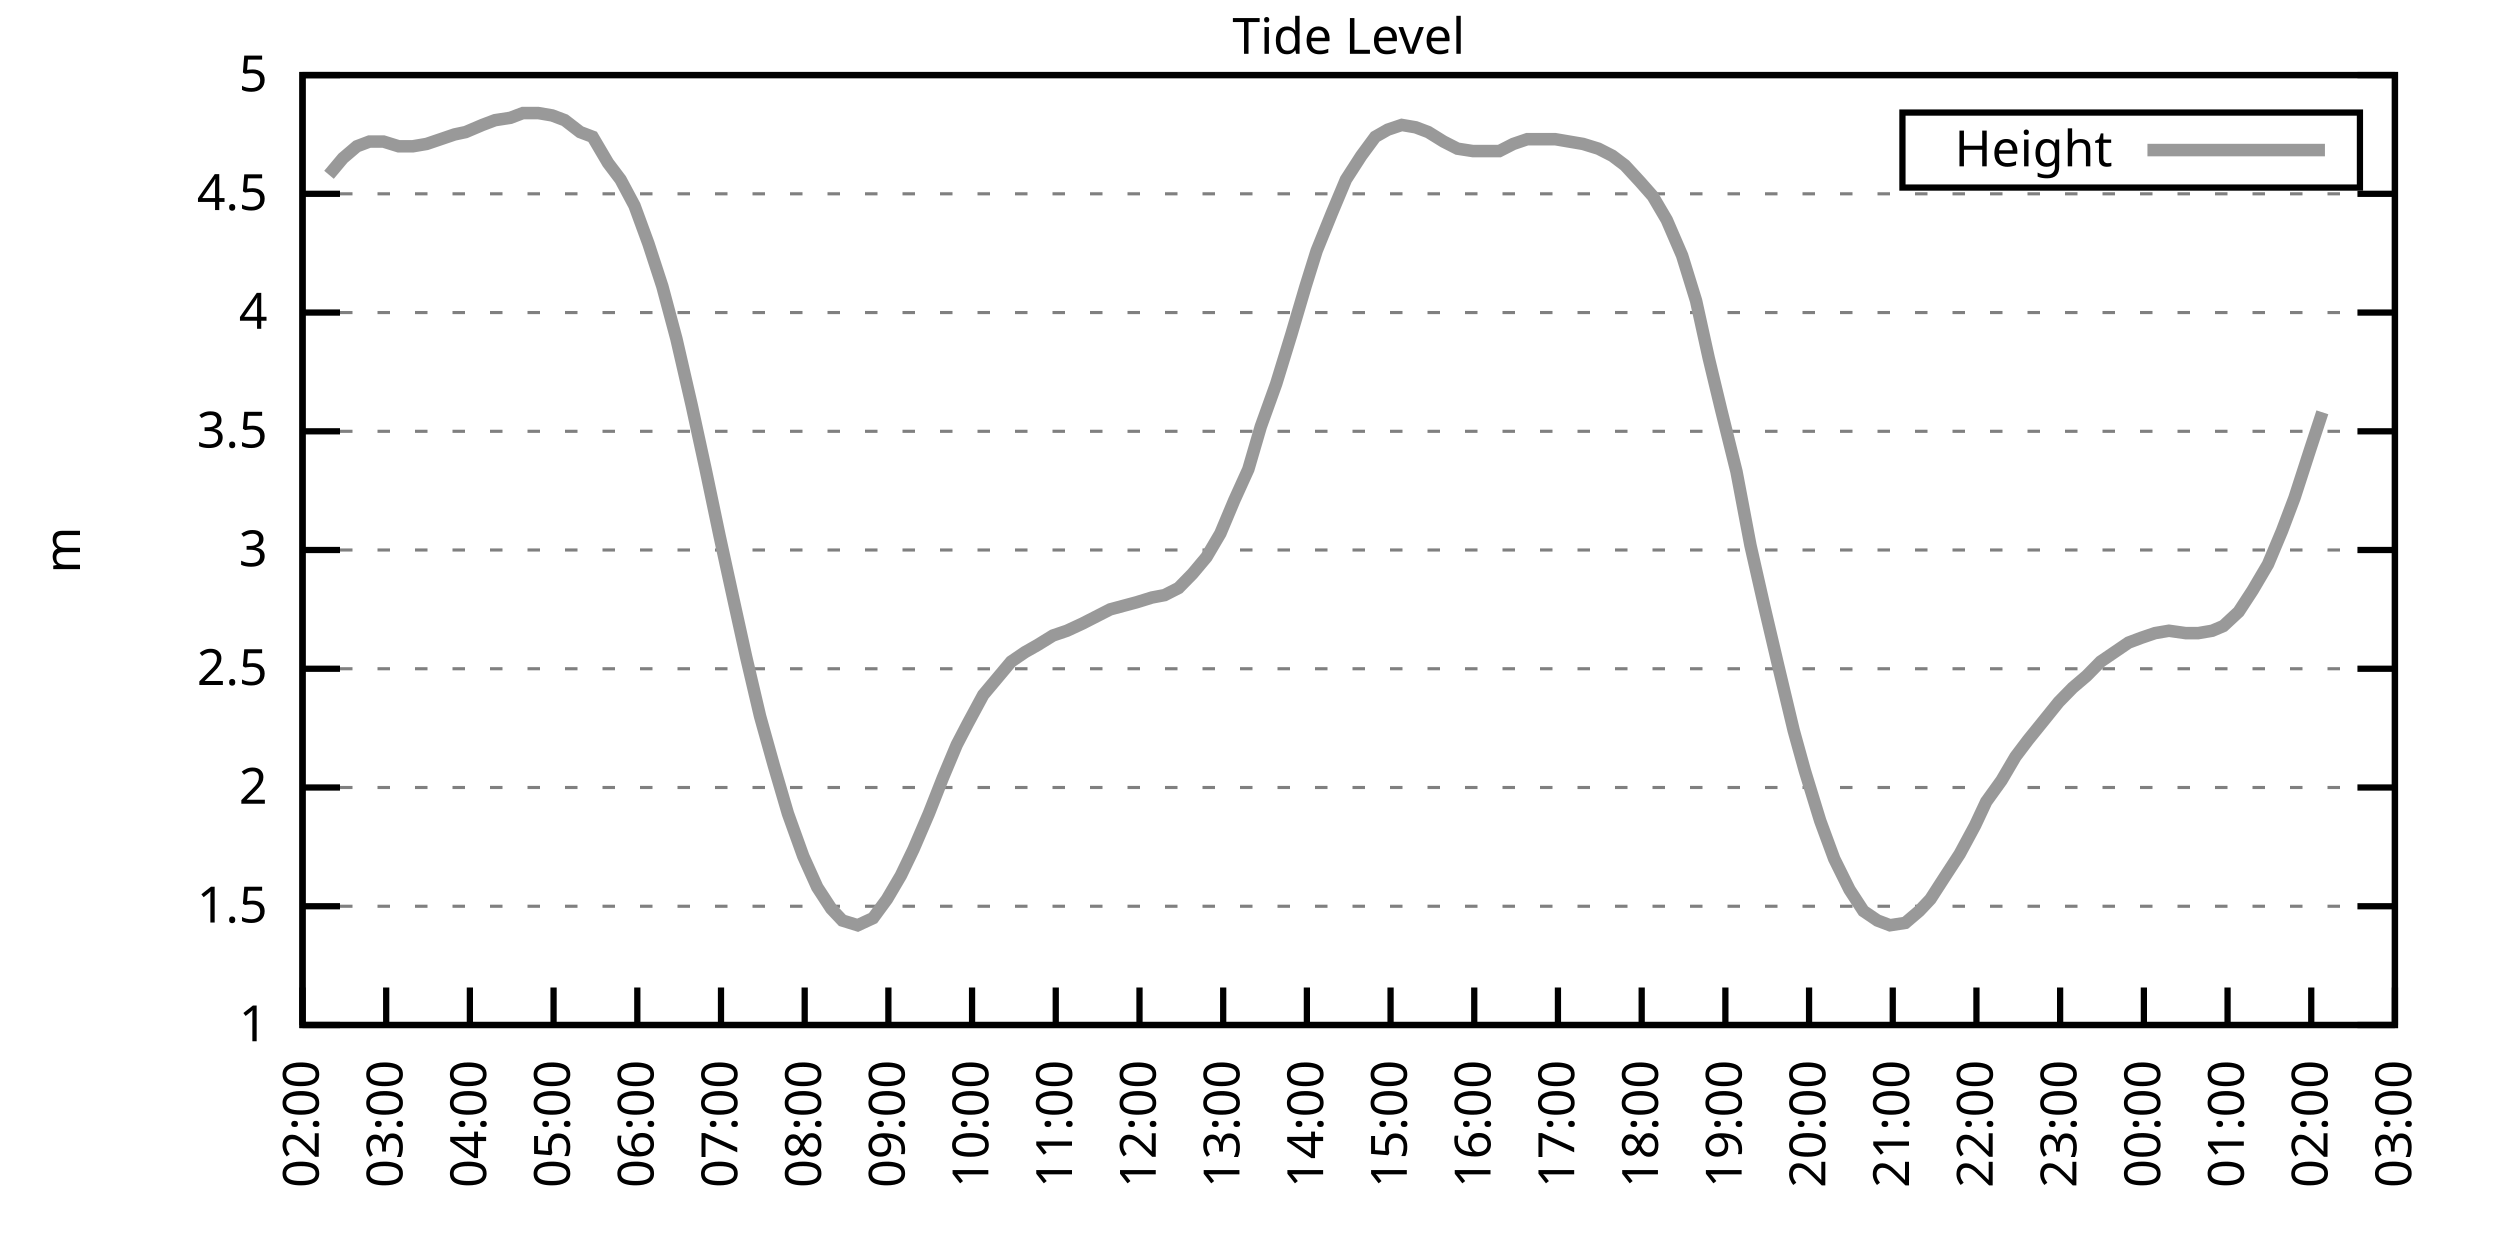
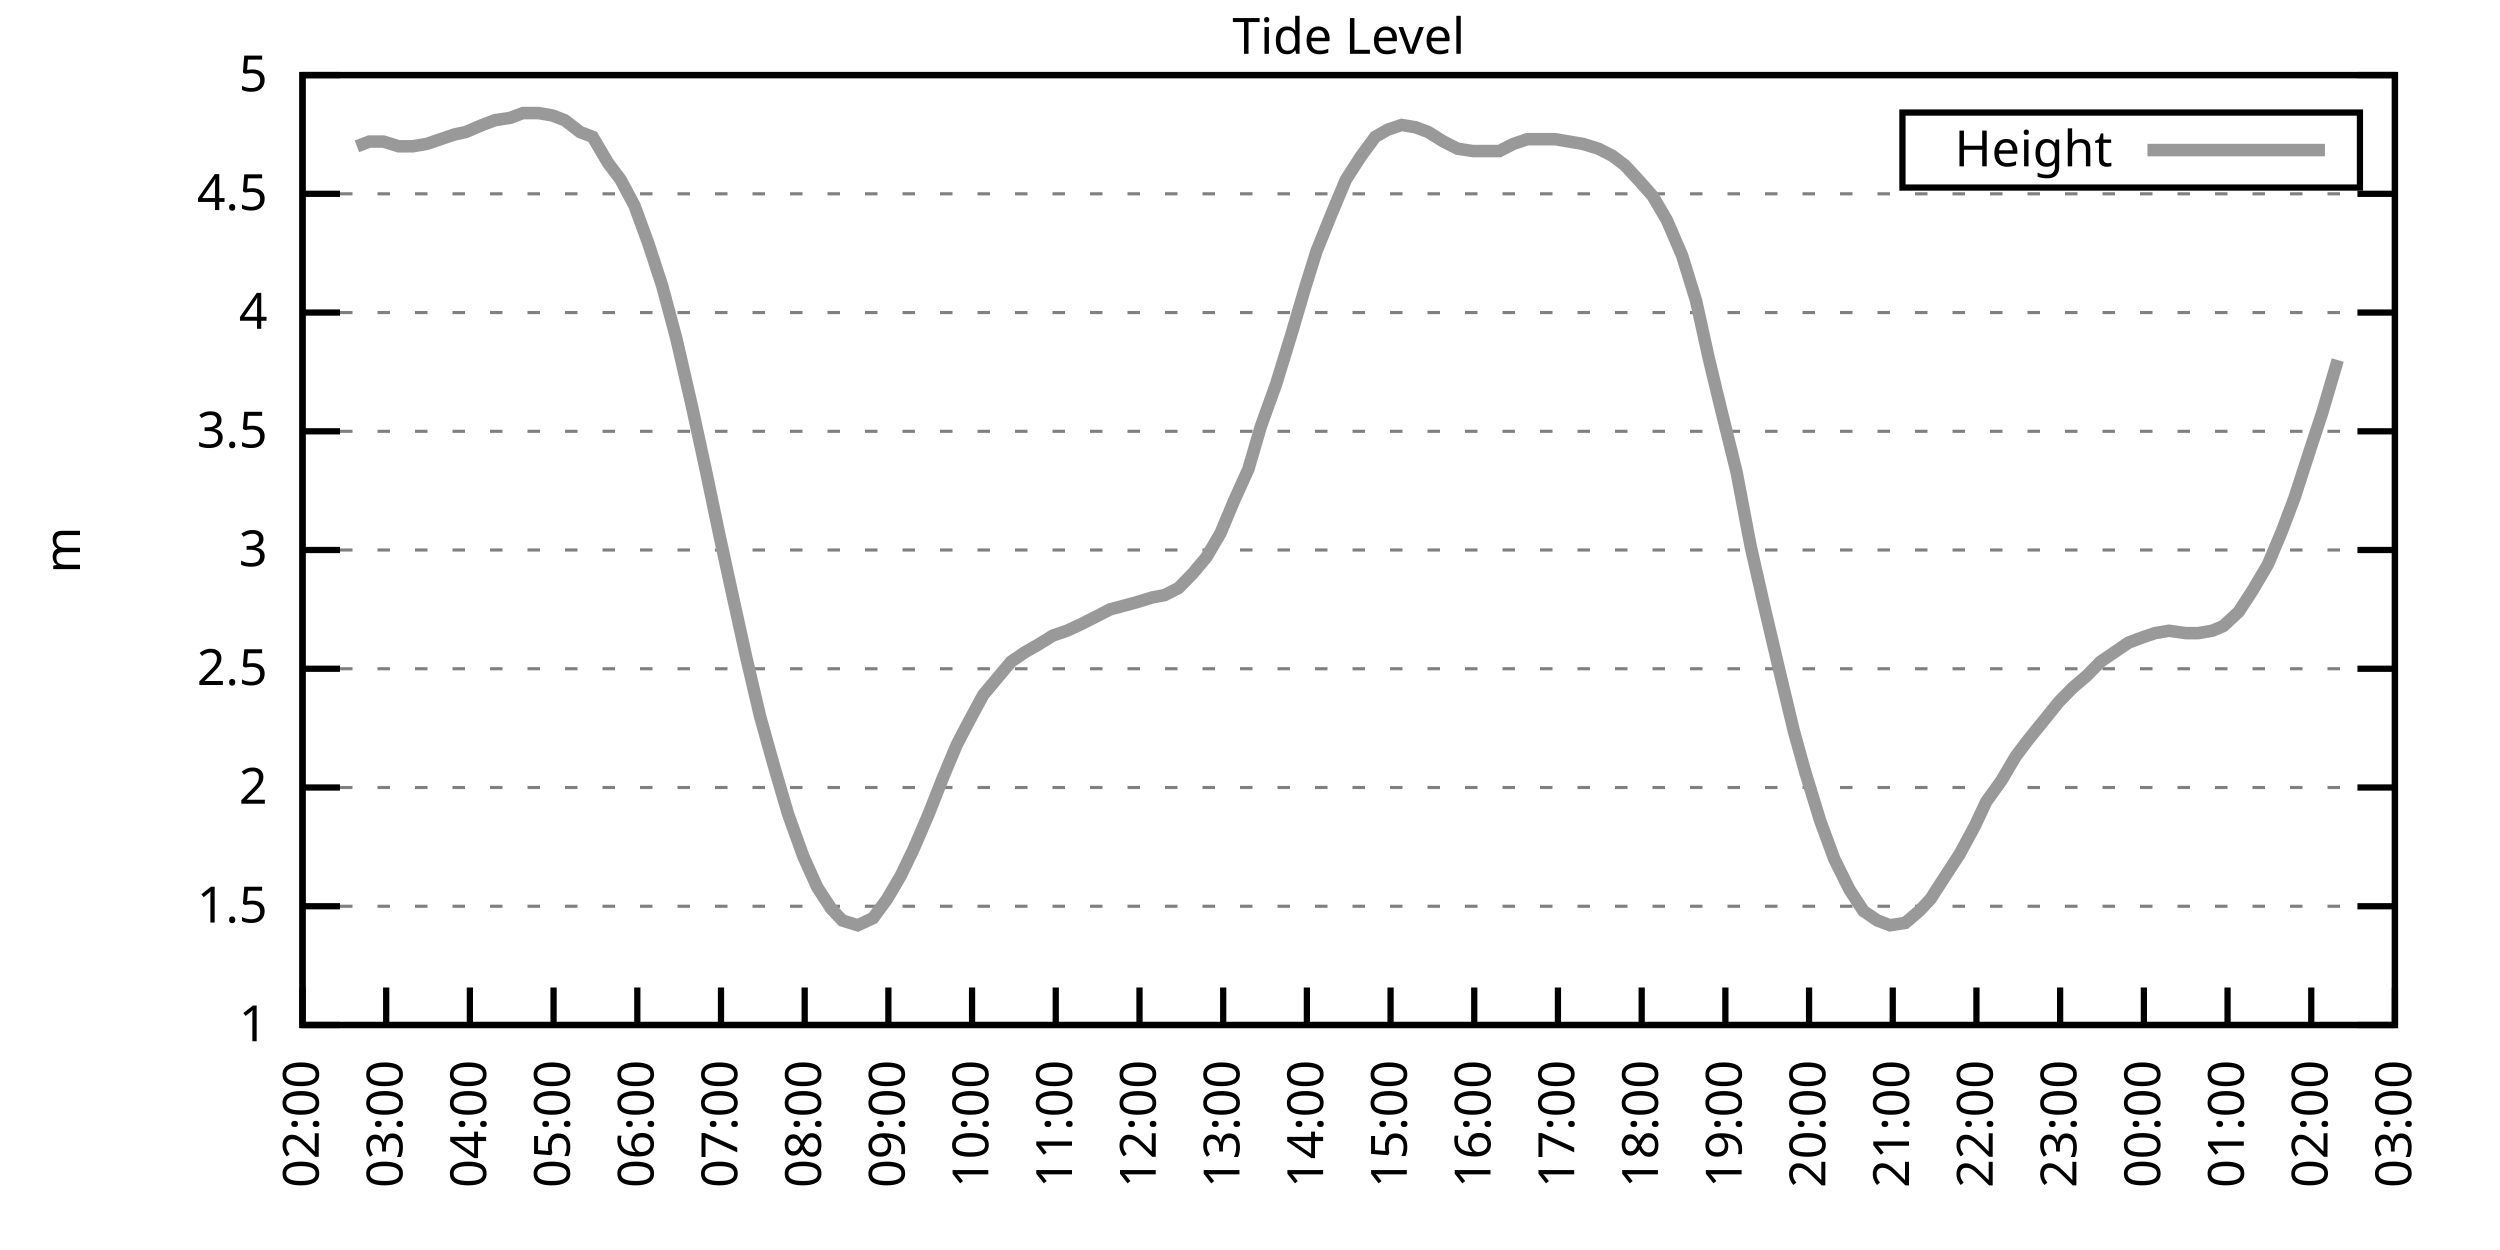
<svg xmlns="http://www.w3.org/2000/svg" xmlns:xlink="http://www.w3.org/1999/xlink" width="400" height="200" viewBox="0 0 400 200">
  <g id="gnuplot_canvas">
    <rect x="0" y="0" width="400" height="200" fill="none" />
    <defs>
      <circle id="gpDot" r="0.5" stroke-width="0.5" stroke="currentColor" />
      <path id="gpPt0" stroke-width="0.333" stroke="currentColor" d="M-1,0 h2 M0,-1 v2" />
      <path id="gpPt1" stroke-width="0.333" stroke="currentColor" d="M-1,-1 L1,1 M1,-1 L-1,1" />
      <path id="gpPt2" stroke-width="0.333" stroke="currentColor" d="M-1,0 L1,0 M0,-1 L0,1 M-1,-1 L1,1 M-1,1 L1,-1" />
      <rect id="gpPt3" stroke-width="0.333" stroke="currentColor" x="-1" y="-1" width="2" height="2" />
      <rect id="gpPt4" stroke-width="0.333" stroke="currentColor" fill="currentColor" x="-1" y="-1" width="2" height="2" />
      <circle id="gpPt5" stroke-width="0.333" stroke="currentColor" cx="0" cy="0" r="1" />
      <use xlink:href="#gpPt5" id="gpPt6" fill="currentColor" stroke="none" />
      <path id="gpPt7" stroke-width="0.333" stroke="currentColor" d="M0,-1.33 L-1.33,0.67 L1.33,0.67 z" />
      <use xlink:href="#gpPt7" id="gpPt8" fill="currentColor" stroke="none" />
      <use xlink:href="#gpPt7" id="gpPt9" stroke="currentColor" transform="rotate(180)" />
      <use xlink:href="#gpPt9" id="gpPt10" fill="currentColor" stroke="none" />
      <use xlink:href="#gpPt3" id="gpPt11" stroke="currentColor" transform="rotate(45)" />
      <use xlink:href="#gpPt11" id="gpPt12" fill="currentColor" stroke="none" />
      <path id="gpPt13" stroke-width="0.333" stroke="currentColor" d="M0,1.330 L1.265,0.411 L0.782,-1.067 L-0.782,-1.076 L-1.265,0.411 z" />
      <use xlink:href="#gpPt13" id="gpPt14" fill="currentColor" stroke="none" />
      <filter id="textbox" filterUnits="objectBoundingBox" x="0" y="0" height="1" width="1">
        <feFlood flood-color="white" flood-opacity="1" result="bgnd" />
        <feComposite in="SourceGraphic" in2="bgnd" operator="atop" />
      </filter>
      <filter id="greybox" filterUnits="objectBoundingBox" x="0" y="0" height="1" width="1">
        <feFlood flood-color="lightgrey" flood-opacity="1" result="grey" />
        <feComposite in="SourceGraphic" in2="grey" operator="atop" />
      </filter>
    </defs>
    <g fill="none" color="white" stroke="currentColor" stroke-width="1.00" stroke-linecap="butt" stroke-linejoin="miter">
</g>
    <g fill="none" color="black" stroke="currentColor" stroke-width="1.00" stroke-linecap="butt" stroke-linejoin="miter">
      <g stroke="none" shape-rendering="crispEdges">
        <polygon fill="rgb(255, 255, 255)" points="48.40,164.00 383.18,164.00 383.18,12.02 48.40,12.02 " />
      </g>
    </g>
    <g fill="none" color="black" stroke="currentColor" stroke-width="1.00" stroke-linecap="butt" stroke-linejoin="miter">
</g>
    <g fill="none" color="black" stroke="black" stroke-width="0.50" stroke-linecap="butt" stroke-linejoin="miter">
</g>
    <g fill="none" color="gray" stroke="currentColor" stroke-width="0.50" stroke-linecap="butt" stroke-linejoin="miter">
      <path stroke="gray" stroke-dasharray="2,4" class="gridline" d="M48.40,164.00 L383.19,164.00  " />
    </g>
    <g fill="none" color="gray" stroke="gray" stroke-width="1.00" stroke-linecap="butt" stroke-linejoin="miter">
</g>
    <g fill="none" color="black" stroke="currentColor" stroke-width="1.00" stroke-linecap="butt" stroke-linejoin="miter">
      <path stroke="black" d="M48.40,164.00 L54.40,164.00 M383.19,164.00 L377.19,164.00  " />
      <g transform="translate(42.80,166.60)" stroke="none" fill="black" font-family="Sans" font-size="8.00" text-anchor="end">
        <text>
          <tspan font-family="Sans"> 1</tspan>
        </text>
      </g>
    </g>
    <g fill="none" color="black" stroke="currentColor" stroke-width="1.00" stroke-linecap="butt" stroke-linejoin="miter">
</g>
    <g fill="none" color="black" stroke="black" stroke-width="0.50" stroke-linecap="butt" stroke-linejoin="miter">
</g>
    <g fill="none" color="gray" stroke="currentColor" stroke-width="0.50" stroke-linecap="butt" stroke-linejoin="miter">
      <path stroke="gray" stroke-dasharray="2,4" class="gridline" d="M48.40,145.00 L383.19,145.00  " />
    </g>
    <g fill="none" color="gray" stroke="gray" stroke-width="1.00" stroke-linecap="butt" stroke-linejoin="miter">
</g>
    <g fill="none" color="black" stroke="currentColor" stroke-width="1.00" stroke-linecap="butt" stroke-linejoin="miter">
      <path stroke="black" d="M48.40,145.00 L54.40,145.00 M383.19,145.00 L377.19,145.00  " />
      <g transform="translate(42.80,147.60)" stroke="none" fill="black" font-family="Sans" font-size="8.00" text-anchor="end">
        <text>
          <tspan font-family="Sans"> 1.5</tspan>
        </text>
      </g>
    </g>
    <g fill="none" color="black" stroke="currentColor" stroke-width="1.00" stroke-linecap="butt" stroke-linejoin="miter">
</g>
    <g fill="none" color="black" stroke="black" stroke-width="0.50" stroke-linecap="butt" stroke-linejoin="miter">
</g>
    <g fill="none" color="gray" stroke="currentColor" stroke-width="0.50" stroke-linecap="butt" stroke-linejoin="miter">
      <path stroke="gray" stroke-dasharray="2,4" class="gridline" d="M48.40,126.00 L383.19,126.00  " />
    </g>
    <g fill="none" color="gray" stroke="gray" stroke-width="1.00" stroke-linecap="butt" stroke-linejoin="miter">
</g>
    <g fill="none" color="black" stroke="currentColor" stroke-width="1.00" stroke-linecap="butt" stroke-linejoin="miter">
      <path stroke="black" d="M48.40,126.00 L54.40,126.00 M383.19,126.00 L377.19,126.00  " />
      <g transform="translate(42.80,128.60)" stroke="none" fill="black" font-family="Sans" font-size="8.00" text-anchor="end">
        <text>
          <tspan font-family="Sans"> 2</tspan>
        </text>
      </g>
    </g>
    <g fill="none" color="black" stroke="currentColor" stroke-width="1.00" stroke-linecap="butt" stroke-linejoin="miter">
</g>
    <g fill="none" color="black" stroke="black" stroke-width="0.50" stroke-linecap="butt" stroke-linejoin="miter">
</g>
    <g fill="none" color="gray" stroke="currentColor" stroke-width="0.50" stroke-linecap="butt" stroke-linejoin="miter">
      <path stroke="gray" stroke-dasharray="2,4" class="gridline" d="M48.40,107.00 L383.19,107.00  " />
    </g>
    <g fill="none" color="gray" stroke="gray" stroke-width="1.00" stroke-linecap="butt" stroke-linejoin="miter">
</g>
    <g fill="none" color="black" stroke="currentColor" stroke-width="1.00" stroke-linecap="butt" stroke-linejoin="miter">
      <path stroke="black" d="M48.40,107.00 L54.40,107.00 M383.19,107.00 L377.19,107.00  " />
      <g transform="translate(42.80,109.60)" stroke="none" fill="black" font-family="Sans" font-size="8.00" text-anchor="end">
        <text>
          <tspan font-family="Sans"> 2.5</tspan>
        </text>
      </g>
    </g>
    <g fill="none" color="black" stroke="currentColor" stroke-width="1.00" stroke-linecap="butt" stroke-linejoin="miter">
</g>
    <g fill="none" color="black" stroke="black" stroke-width="0.50" stroke-linecap="butt" stroke-linejoin="miter">
</g>
    <g fill="none" color="gray" stroke="currentColor" stroke-width="0.50" stroke-linecap="butt" stroke-linejoin="miter">
      <path stroke="gray" stroke-dasharray="2,4" class="gridline" d="M48.40,88.00 L383.19,88.00  " />
    </g>
    <g fill="none" color="gray" stroke="gray" stroke-width="1.00" stroke-linecap="butt" stroke-linejoin="miter">
</g>
    <g fill="none" color="black" stroke="currentColor" stroke-width="1.00" stroke-linecap="butt" stroke-linejoin="miter">
      <path stroke="black" d="M48.40,88.00 L54.40,88.00 M383.19,88.00 L377.19,88.00  " />
      <g transform="translate(42.80,90.60)" stroke="none" fill="black" font-family="Sans" font-size="8.00" text-anchor="end">
        <text>
          <tspan font-family="Sans"> 3</tspan>
        </text>
      </g>
    </g>
    <g fill="none" color="black" stroke="currentColor" stroke-width="1.00" stroke-linecap="butt" stroke-linejoin="miter">
</g>
    <g fill="none" color="black" stroke="black" stroke-width="0.50" stroke-linecap="butt" stroke-linejoin="miter">
</g>
    <g fill="none" color="gray" stroke="currentColor" stroke-width="0.50" stroke-linecap="butt" stroke-linejoin="miter">
      <path stroke="gray" stroke-dasharray="2,4" class="gridline" d="M48.40,69.01 L383.19,69.01  " />
    </g>
    <g fill="none" color="gray" stroke="gray" stroke-width="1.00" stroke-linecap="butt" stroke-linejoin="miter">
</g>
    <g fill="none" color="black" stroke="currentColor" stroke-width="1.00" stroke-linecap="butt" stroke-linejoin="miter">
      <path stroke="black" d="M48.40,69.01 L54.40,69.01 M383.19,69.01 L377.19,69.01  " />
      <g transform="translate(42.80,71.61)" stroke="none" fill="black" font-family="Sans" font-size="8.00" text-anchor="end">
        <text>
          <tspan font-family="Sans"> 3.5</tspan>
        </text>
      </g>
    </g>
    <g fill="none" color="black" stroke="currentColor" stroke-width="1.00" stroke-linecap="butt" stroke-linejoin="miter">
</g>
    <g fill="none" color="black" stroke="black" stroke-width="0.50" stroke-linecap="butt" stroke-linejoin="miter">
</g>
    <g fill="none" color="gray" stroke="currentColor" stroke-width="0.50" stroke-linecap="butt" stroke-linejoin="miter">
      <path stroke="gray" stroke-dasharray="2,4" class="gridline" d="M48.40,50.01 L383.19,50.01  " />
    </g>
    <g fill="none" color="gray" stroke="gray" stroke-width="1.00" stroke-linecap="butt" stroke-linejoin="miter">
</g>
    <g fill="none" color="black" stroke="currentColor" stroke-width="1.00" stroke-linecap="butt" stroke-linejoin="miter">
      <path stroke="black" d="M48.40,50.01 L54.40,50.01 M383.19,50.01 L377.19,50.01  " />
      <g transform="translate(42.80,52.61)" stroke="none" fill="black" font-family="Sans" font-size="8.00" text-anchor="end">
        <text>
          <tspan font-family="Sans"> 4</tspan>
        </text>
      </g>
    </g>
    <g fill="none" color="black" stroke="currentColor" stroke-width="1.00" stroke-linecap="butt" stroke-linejoin="miter">
</g>
    <g fill="none" color="black" stroke="black" stroke-width="0.50" stroke-linecap="butt" stroke-linejoin="miter">
</g>
    <g fill="none" color="gray" stroke="currentColor" stroke-width="0.50" stroke-linecap="butt" stroke-linejoin="miter">
      <path stroke="gray" stroke-dasharray="2,4" class="gridline" d="M48.40,31.01 L383.19,31.01  " />
    </g>
    <g fill="none" color="gray" stroke="gray" stroke-width="1.00" stroke-linecap="butt" stroke-linejoin="miter">
</g>
    <g fill="none" color="black" stroke="currentColor" stroke-width="1.00" stroke-linecap="butt" stroke-linejoin="miter">
      <path stroke="black" d="M48.40,31.01 L54.40,31.01 M383.19,31.01 L377.19,31.01  " />
      <g transform="translate(42.80,33.61)" stroke="none" fill="black" font-family="Sans" font-size="8.00" text-anchor="end">
        <text>
          <tspan font-family="Sans"> 4.5</tspan>
        </text>
      </g>
    </g>
    <g fill="none" color="black" stroke="currentColor" stroke-width="1.00" stroke-linecap="butt" stroke-linejoin="miter">
</g>
    <g fill="none" color="black" stroke="black" stroke-width="0.50" stroke-linecap="butt" stroke-linejoin="miter">
</g>
    <g fill="none" color="gray" stroke="currentColor" stroke-width="0.50" stroke-linecap="butt" stroke-linejoin="miter">
      <path stroke="gray" stroke-dasharray="2,4" class="gridline" d="M48.40,12.01 L383.19,12.01  " />
    </g>
    <g fill="none" color="gray" stroke="gray" stroke-width="1.00" stroke-linecap="butt" stroke-linejoin="miter">
</g>
    <g fill="none" color="black" stroke="currentColor" stroke-width="1.00" stroke-linecap="butt" stroke-linejoin="miter">
      <path stroke="black" d="M48.40,12.01 L54.40,12.01 M383.19,12.01 L377.19,12.01  " />
      <g transform="translate(42.80,14.61)" stroke="none" fill="black" font-family="Sans" font-size="8.00" text-anchor="end">
        <text>
          <tspan font-family="Sans"> 5</tspan>
        </text>
      </g>
    </g>
    <g fill="none" color="black" stroke="currentColor" stroke-width="1.00" stroke-linecap="butt" stroke-linejoin="miter">
      <path stroke="black" d="M48.40,164.00 L48.40,158.00  " />
      <g transform="translate(51.00,169.60) rotate(270.00)" stroke="none" fill="black" font-family="Sans" font-size="8.00" text-anchor="end">
        <text>
          <tspan font-family="Sans">02:00</tspan>
        </text>
      </g>
    </g>
    <g fill="none" color="black" stroke="currentColor" stroke-width="1.00" stroke-linecap="butt" stroke-linejoin="miter">
      <path stroke="black" d="M61.79,164.00 L61.79,158.00  " />
      <g transform="translate(64.39,169.60) rotate(270.00)" stroke="none" fill="black" font-family="Sans" font-size="8.00" text-anchor="end">
        <text>
          <tspan font-family="Sans">03:00</tspan>
        </text>
      </g>
    </g>
    <g fill="none" color="black" stroke="currentColor" stroke-width="1.00" stroke-linecap="butt" stroke-linejoin="miter">
      <path stroke="black" d="M75.18,164.00 L75.18,158.00  " />
      <g transform="translate(77.78,169.60) rotate(270.00)" stroke="none" fill="black" font-family="Sans" font-size="8.00" text-anchor="end">
        <text>
          <tspan font-family="Sans">04:00</tspan>
        </text>
      </g>
    </g>
    <g fill="none" color="black" stroke="currentColor" stroke-width="1.00" stroke-linecap="butt" stroke-linejoin="miter">
      <path stroke="black" d="M88.57,164.00 L88.57,158.00  " />
      <g transform="translate(91.17,169.60) rotate(270.00)" stroke="none" fill="black" font-family="Sans" font-size="8.00" text-anchor="end">
        <text>
          <tspan font-family="Sans">05:00</tspan>
        </text>
      </g>
    </g>
    <g fill="none" color="black" stroke="currentColor" stroke-width="1.00" stroke-linecap="butt" stroke-linejoin="miter">
      <path stroke="black" d="M101.97,164.00 L101.97,158.00  " />
      <g transform="translate(104.57,169.60) rotate(270.00)" stroke="none" fill="black" font-family="Sans" font-size="8.00" text-anchor="end">
        <text>
          <tspan font-family="Sans">06:00</tspan>
        </text>
      </g>
    </g>
    <g fill="none" color="black" stroke="currentColor" stroke-width="1.00" stroke-linecap="butt" stroke-linejoin="miter">
      <path stroke="black" d="M115.36,164.00 L115.36,158.00  " />
      <g transform="translate(117.96,169.60) rotate(270.00)" stroke="none" fill="black" font-family="Sans" font-size="8.00" text-anchor="end">
        <text>
          <tspan font-family="Sans">07:00</tspan>
        </text>
      </g>
    </g>
    <g fill="none" color="black" stroke="currentColor" stroke-width="1.00" stroke-linecap="butt" stroke-linejoin="miter">
      <path stroke="black" d="M128.75,164.00 L128.75,158.00  " />
      <g transform="translate(131.35,169.60) rotate(270.00)" stroke="none" fill="black" font-family="Sans" font-size="8.00" text-anchor="end">
        <text>
          <tspan font-family="Sans">08:00</tspan>
        </text>
      </g>
    </g>
    <g fill="none" color="black" stroke="currentColor" stroke-width="1.00" stroke-linecap="butt" stroke-linejoin="miter">
      <path stroke="black" d="M142.14,164.00 L142.14,158.00  " />
      <g transform="translate(144.74,169.60) rotate(270.00)" stroke="none" fill="black" font-family="Sans" font-size="8.00" text-anchor="end">
        <text>
          <tspan font-family="Sans">09:00</tspan>
        </text>
      </g>
    </g>
    <g fill="none" color="black" stroke="currentColor" stroke-width="1.00" stroke-linecap="butt" stroke-linejoin="miter">
      <path stroke="black" d="M155.53,164.00 L155.53,158.00  " />
      <g transform="translate(158.13,169.60) rotate(270.00)" stroke="none" fill="black" font-family="Sans" font-size="8.00" text-anchor="end">
        <text>
          <tspan font-family="Sans">10:00</tspan>
        </text>
      </g>
    </g>
    <g fill="none" color="black" stroke="currentColor" stroke-width="1.00" stroke-linecap="butt" stroke-linejoin="miter">
      <path stroke="black" d="M168.92,164.00 L168.92,158.00  " />
      <g transform="translate(171.52,169.60) rotate(270.00)" stroke="none" fill="black" font-family="Sans" font-size="8.00" text-anchor="end">
        <text>
          <tspan font-family="Sans">11:00</tspan>
        </text>
      </g>
    </g>
    <g fill="none" color="black" stroke="currentColor" stroke-width="1.00" stroke-linecap="butt" stroke-linejoin="miter">
      <path stroke="black" d="M182.32,164.00 L182.32,158.00  " />
      <g transform="translate(184.92,169.60) rotate(270.00)" stroke="none" fill="black" font-family="Sans" font-size="8.00" text-anchor="end">
        <text>
          <tspan font-family="Sans">12:00</tspan>
        </text>
      </g>
    </g>
    <g fill="none" color="black" stroke="currentColor" stroke-width="1.00" stroke-linecap="butt" stroke-linejoin="miter">
      <path stroke="black" d="M195.71,164.00 L195.71,158.00  " />
      <g transform="translate(198.31,169.60) rotate(270.00)" stroke="none" fill="black" font-family="Sans" font-size="8.00" text-anchor="end">
        <text>
          <tspan font-family="Sans">13:00</tspan>
        </text>
      </g>
    </g>
    <g fill="none" color="black" stroke="currentColor" stroke-width="1.00" stroke-linecap="butt" stroke-linejoin="miter">
      <path stroke="black" d="M209.10,164.00 L209.10,158.00  " />
      <g transform="translate(211.70,169.60) rotate(270.00)" stroke="none" fill="black" font-family="Sans" font-size="8.00" text-anchor="end">
        <text>
          <tspan font-family="Sans">14:00</tspan>
        </text>
      </g>
    </g>
    <g fill="none" color="black" stroke="currentColor" stroke-width="1.00" stroke-linecap="butt" stroke-linejoin="miter">
      <path stroke="black" d="M222.49,164.00 L222.49,158.00  " />
      <g transform="translate(225.09,169.60) rotate(270.00)" stroke="none" fill="black" font-family="Sans" font-size="8.00" text-anchor="end">
        <text>
          <tspan font-family="Sans">15:00</tspan>
        </text>
      </g>
    </g>
    <g fill="none" color="black" stroke="currentColor" stroke-width="1.00" stroke-linecap="butt" stroke-linejoin="miter">
      <path stroke="black" d="M235.88,164.00 L235.88,158.00  " />
      <g transform="translate(238.48,169.60) rotate(270.00)" stroke="none" fill="black" font-family="Sans" font-size="8.00" text-anchor="end">
        <text>
          <tspan font-family="Sans">16:00</tspan>
        </text>
      </g>
    </g>
    <g fill="none" color="black" stroke="currentColor" stroke-width="1.00" stroke-linecap="butt" stroke-linejoin="miter">
      <path stroke="black" d="M249.27,164.00 L249.27,158.00  " />
      <g transform="translate(251.87,169.60) rotate(270.00)" stroke="none" fill="black" font-family="Sans" font-size="8.00" text-anchor="end">
        <text>
          <tspan font-family="Sans">17:00</tspan>
        </text>
      </g>
    </g>
    <g fill="none" color="black" stroke="currentColor" stroke-width="1.00" stroke-linecap="butt" stroke-linejoin="miter">
      <path stroke="black" d="M262.67,164.00 L262.67,158.00  " />
      <g transform="translate(265.27,169.60) rotate(270.00)" stroke="none" fill="black" font-family="Sans" font-size="8.00" text-anchor="end">
        <text>
          <tspan font-family="Sans">18:00</tspan>
        </text>
      </g>
    </g>
    <g fill="none" color="black" stroke="currentColor" stroke-width="1.00" stroke-linecap="butt" stroke-linejoin="miter">
      <path stroke="black" d="M276.06,164.00 L276.06,158.00  " />
      <g transform="translate(278.66,169.60) rotate(270.00)" stroke="none" fill="black" font-family="Sans" font-size="8.00" text-anchor="end">
        <text>
          <tspan font-family="Sans">19:00</tspan>
        </text>
      </g>
    </g>
    <g fill="none" color="black" stroke="currentColor" stroke-width="1.00" stroke-linecap="butt" stroke-linejoin="miter">
      <path stroke="black" d="M289.45,164.00 L289.45,158.00  " />
      <g transform="translate(292.05,169.60) rotate(270.00)" stroke="none" fill="black" font-family="Sans" font-size="8.00" text-anchor="end">
        <text>
          <tspan font-family="Sans">20:00</tspan>
        </text>
      </g>
    </g>
    <g fill="none" color="black" stroke="currentColor" stroke-width="1.00" stroke-linecap="butt" stroke-linejoin="miter">
      <path stroke="black" d="M302.84,164.00 L302.84,158.00  " />
      <g transform="translate(305.44,169.60) rotate(270.00)" stroke="none" fill="black" font-family="Sans" font-size="8.00" text-anchor="end">
        <text>
          <tspan font-family="Sans">21:00</tspan>
        </text>
      </g>
    </g>
    <g fill="none" color="black" stroke="currentColor" stroke-width="1.00" stroke-linecap="butt" stroke-linejoin="miter">
      <path stroke="black" d="M316.23,164.00 L316.23,158.00  " />
      <g transform="translate(318.83,169.60) rotate(270.00)" stroke="none" fill="black" font-family="Sans" font-size="8.00" text-anchor="end">
        <text>
          <tspan font-family="Sans">22:00</tspan>
        </text>
      </g>
    </g>
    <g fill="none" color="black" stroke="currentColor" stroke-width="1.00" stroke-linecap="butt" stroke-linejoin="miter">
      <path stroke="black" d="M329.62,164.00 L329.62,158.00  " />
      <g transform="translate(332.22,169.60) rotate(270.00)" stroke="none" fill="black" font-family="Sans" font-size="8.00" text-anchor="end">
        <text>
          <tspan font-family="Sans">23:00</tspan>
        </text>
      </g>
    </g>
    <g fill="none" color="black" stroke="currentColor" stroke-width="1.00" stroke-linecap="butt" stroke-linejoin="miter">
      <path stroke="black" d="M343.02,164.00 L343.02,158.00  " />
      <g transform="translate(345.62,169.60) rotate(270.00)" stroke="none" fill="black" font-family="Sans" font-size="8.00" text-anchor="end">
        <text>
          <tspan font-family="Sans">00:00</tspan>
        </text>
      </g>
    </g>
    <g fill="none" color="black" stroke="currentColor" stroke-width="1.00" stroke-linecap="butt" stroke-linejoin="miter">
      <path stroke="black" d="M356.41,164.00 L356.41,158.00  " />
      <g transform="translate(359.01,169.60) rotate(270.00)" stroke="none" fill="black" font-family="Sans" font-size="8.00" text-anchor="end">
        <text>
          <tspan font-family="Sans">01:00</tspan>
        </text>
      </g>
    </g>
    <g fill="none" color="black" stroke="currentColor" stroke-width="1.00" stroke-linecap="butt" stroke-linejoin="miter">
      <path stroke="black" d="M369.80,164.00 L369.80,158.00  " />
      <g transform="translate(372.40,169.60) rotate(270.00)" stroke="none" fill="black" font-family="Sans" font-size="8.00" text-anchor="end">
        <text>
          <tspan font-family="Sans">02:00</tspan>
        </text>
      </g>
    </g>
    <g fill="none" color="black" stroke="currentColor" stroke-width="1.00" stroke-linecap="butt" stroke-linejoin="miter">
      <path stroke="black" d="M383.19,164.00 L383.19,158.00  " />
      <g transform="translate(385.79,169.60) rotate(270.00)" stroke="none" fill="black" font-family="Sans" font-size="8.00" text-anchor="end">
        <text>
          <tspan font-family="Sans">03:00</tspan>
        </text>
      </g>
    </g>
    <g fill="none" color="black" stroke="currentColor" stroke-width="1.00" stroke-linecap="butt" stroke-linejoin="miter">
</g>
    <g fill="none" color="black" stroke="currentColor" stroke-width="1.00" stroke-linecap="butt" stroke-linejoin="miter">
      <path stroke="black" d="M48.40,12.01 L48.40,164.00 L383.19,164.00 L383.19,12.01 L48.40,12.01 Z  " />
    </g>
    <g fill="none" color="black" stroke="currentColor" stroke-width="1.00" stroke-linecap="butt" stroke-linejoin="miter">
</g>
    <g fill="none" color="black" stroke="currentColor" stroke-width="1.00" stroke-linecap="butt" stroke-linejoin="miter">
      <path stroke="black" d="M304.39,30.01 L304.39,18.01 L377.59,18.01 L377.59,30.01 L304.39,30.01 Z  " />
    </g>
    <g id="Tide_level_plot_1">
      <g fill="none" color="white" stroke="black" stroke-width="2.00" stroke-linecap="butt" stroke-linejoin="miter">
</g>
      <g fill="none" color="black" stroke="currentColor" stroke-width="2.00" stroke-linecap="butt" stroke-linejoin="miter">
        <g transform="translate(337.99,26.61)" stroke="none" fill="black" font-family="Sans" font-size="8.00" text-anchor="end">
          <text>
            <tspan font-family="Sans">Height</tspan>
          </text>
        </g>
      </g>
      <g fill="none" color="black" stroke="currentColor" stroke-width="2.00" stroke-linecap="butt" stroke-linejoin="miter">
-         <path stroke="rgb(153, 153, 153)" d="M343.59,24.01 L371.99,24.01 M52.64,27.97 L54.87,25.31 L57.10,23.41 L59.11,22.65 L61.35,22.65 L63.80,23.41   L66.03,23.41 L68.26,23.03 L70.50,22.27 L72.73,21.51 L74.51,21.13 L77.19,19.99 L79.20,19.23 L81.66,18.85   L83.66,18.09 L86.12,18.09 L88.35,18.47 L90.36,19.23 L92.82,21.13 L94.82,21.89 L97.28,26.07 L99.29,28.73   L101.52,32.91 L103.75,38.99 L105.98,45.83 L108.22,54.19 L110.67,64.83 L112.90,75.09 L115.13,85.73 L117.37,95.98   L119.38,105.10 L121.61,114.60 L123.84,122.58 L126.07,130.18 L128.53,137.02 L130.76,141.96 L132.99,145.38 L134.78,147.28   L137.23,148.04 L139.69,146.90 L141.92,143.86 L144.15,140.06 L146.16,135.88 L148.61,130.18 L150.85,124.48 L153.08,119.16   L154.86,115.74 L157.32,111.18 L159.55,108.52 L161.78,105.86 L164.01,104.34 L166.02,103.20 L168.48,101.68 L170.71,100.92   L173.17,99.78 L175.40,98.64 L177.63,97.50 L181.87,96.36 L184.32,95.60 L186.33,95.22 L188.57,94.08 L190.80,91.80   L193.03,89.14 L195.26,85.35 L197.49,80.03 L199.73,75.09 L201.73,68.25 L204.19,61.41 L206.64,53.43 L208.88,45.83   L210.66,40.13 L213.12,34.05 L215.35,28.73 L217.80,24.93 L220.04,21.89 L222.04,20.75 L224.28,19.99 L226.51,20.37   L228.52,21.13 L230.97,22.65 L233.20,23.79 L235.66,24.17 L237.67,24.17 L239.90,24.17 L242.13,23.03 L244.36,22.27   L246.60,22.27 L248.83,22.27 L251.06,22.65 L253.29,23.03 L255.75,23.79 L257.98,24.93 L259.99,26.45 L262.44,29.11   L264.45,31.39 L266.68,35.19 L269.14,40.89 L271.37,48.11 L273.38,57.23 L275.39,65.59 L277.84,75.47 L280.07,87.25   L282.31,97.12 L284.54,106.62 L286.99,116.88 L288.78,123.34 L291.23,131.32 L293.47,137.40 L295.92,142.34 L298.15,145.76   L300.39,147.28 L302.39,148.04 L304.85,147.66 L307.08,145.76 L308.87,143.86 L311.32,140.06 L313.55,136.64 L316.01,132.08   L317.79,128.28 L320.25,124.86 L322.48,121.06 L324.49,118.40 L326.95,115.36 L329.40,112.32 L331.63,110.04 L333.86,108.14   L336.10,105.86 L338.33,104.34 L340.56,102.82 L342.57,102.06 L344.80,101.30 L347.03,100.92 L349.71,101.30 L351.72,101.30   L353.95,100.92 L355.74,100.16 L358.19,97.88 L360.42,94.46 L362.88,90.28 L365.11,84.97 L367.12,79.65 L369.58,72.05   L371.58,65.97  " />
+         <path stroke="rgb(153, 153, 153)" d="M343.59,24.01 L371.99,24.01 M57.10,23.41 L59.11,22.65 L61.35,22.65 L63.80,23.41 L66.03,23.41 L68.26,23.03   L70.50,22.27 L72.73,21.51 L74.51,21.13 L77.19,19.99 L79.20,19.23 L81.66,18.85 L83.66,18.09 L86.12,18.09   L88.35,18.47 L90.36,19.23 L92.82,21.13 L94.82,21.89 L97.28,26.07 L99.29,28.73 L101.52,32.91 L103.75,38.99   L105.98,45.83 L108.22,54.19 L110.67,64.83 L112.90,75.09 L115.13,85.73 L117.37,95.98 L119.38,105.10 L121.61,114.60   L123.84,122.58 L126.07,130.18 L128.53,137.02 L130.76,141.96 L132.99,145.38 L134.78,147.28 L137.23,148.04 L139.69,146.90   L141.92,143.86 L144.15,140.06 L146.16,135.88 L148.61,130.18 L150.85,124.48 L153.08,119.16 L154.86,115.74 L157.32,111.18   L159.55,108.52 L161.78,105.86 L164.01,104.34 L166.02,103.20 L168.48,101.68 L170.71,100.92 L173.17,99.78 L175.40,98.64   L177.63,97.50 L181.87,96.36 L184.32,95.60 L186.33,95.22 L188.57,94.08 L190.80,91.80 L193.03,89.14 L195.26,85.35   L197.49,80.03 L199.73,75.09 L201.73,68.25 L204.19,61.41 L206.64,53.43 L208.88,45.83 L210.66,40.13 L213.12,34.05   L215.35,28.73 L217.80,24.93 L220.04,21.89 L222.04,20.75 L224.28,19.99 L226.51,20.37 L228.52,21.13 L230.97,22.65   L233.20,23.79 L235.66,24.17 L237.67,24.17 L239.90,24.17 L242.13,23.03 L244.36,22.27 L246.60,22.27 L248.83,22.27   L251.06,22.65 L253.29,23.03 L255.75,23.79 L257.98,24.93 L259.99,26.45 L262.44,29.11 L264.45,31.39 L266.68,35.19   L269.14,40.89 L271.37,48.11 L273.38,57.23 L275.39,65.59 L277.84,75.47 L280.07,87.25 L282.31,97.12 L284.54,106.62   L286.99,116.88 L288.78,123.34 L291.23,131.32 L293.47,137.40 L295.92,142.34 L298.15,145.76 L300.39,147.28 L302.39,148.04   L304.85,147.66 L307.08,145.76 L308.87,143.86 L311.32,140.06 L313.55,136.64 L316.01,132.08 L317.79,128.28 L320.25,124.86   L322.48,121.06 L324.49,118.40 L326.95,115.36 L329.40,112.32 L331.63,110.04 L333.86,108.14 L336.10,105.86 L338.33,104.34   L340.56,102.82 L342.57,102.06 L344.80,101.30 L347.03,100.92 L349.71,101.30 L351.72,101.30 L353.95,100.92 L355.74,100.16   L358.19,97.88 L360.42,94.46 L362.88,90.28 L365.11,84.97 L367.12,79.65 L369.58,72.05 L371.58,65.97 L374.04,57.61    " />
      </g>
    </g>
    <g fill="none" color="black" stroke="currentColor" stroke-width="2.00" stroke-linecap="butt" stroke-linejoin="miter">
</g>
    <g fill="none" color="black" stroke="black" stroke-width="1.00" stroke-linecap="butt" stroke-linejoin="miter">
</g>
    <g fill="none" color="black" stroke="currentColor" stroke-width="1.00" stroke-linecap="butt" stroke-linejoin="miter">
      <path stroke="black" d="M48.40,12.01 L48.40,164.00 L383.19,164.00 L383.19,12.01 L48.40,12.01 Z  " />
      <g transform="translate(12.80,88.01) rotate(270.00)" stroke="none" fill="black" font-family="Sans" font-size="8.00" text-anchor="middle">
        <text>
          <tspan font-family="Sans">m</tspan>
        </text>
      </g>
    </g>
    <g fill="none" color="black" stroke="currentColor" stroke-width="1.00" stroke-linecap="butt" stroke-linejoin="miter">
</g>
    <g fill="none" color="black" stroke="currentColor" stroke-width="1.00" stroke-linecap="butt" stroke-linejoin="miter">
      <g transform="translate(215.79,8.61)" stroke="none" fill="black" font-family="Sans" font-size="8.00" text-anchor="middle">
        <text>
          <tspan font-family="Sans">Tide Level</tspan>
        </text>
      </g>
    </g>
    <g fill="none" color="black" stroke="currentColor" stroke-width="1.00" stroke-linecap="butt" stroke-linejoin="miter">
</g>
  </g>
</svg>
